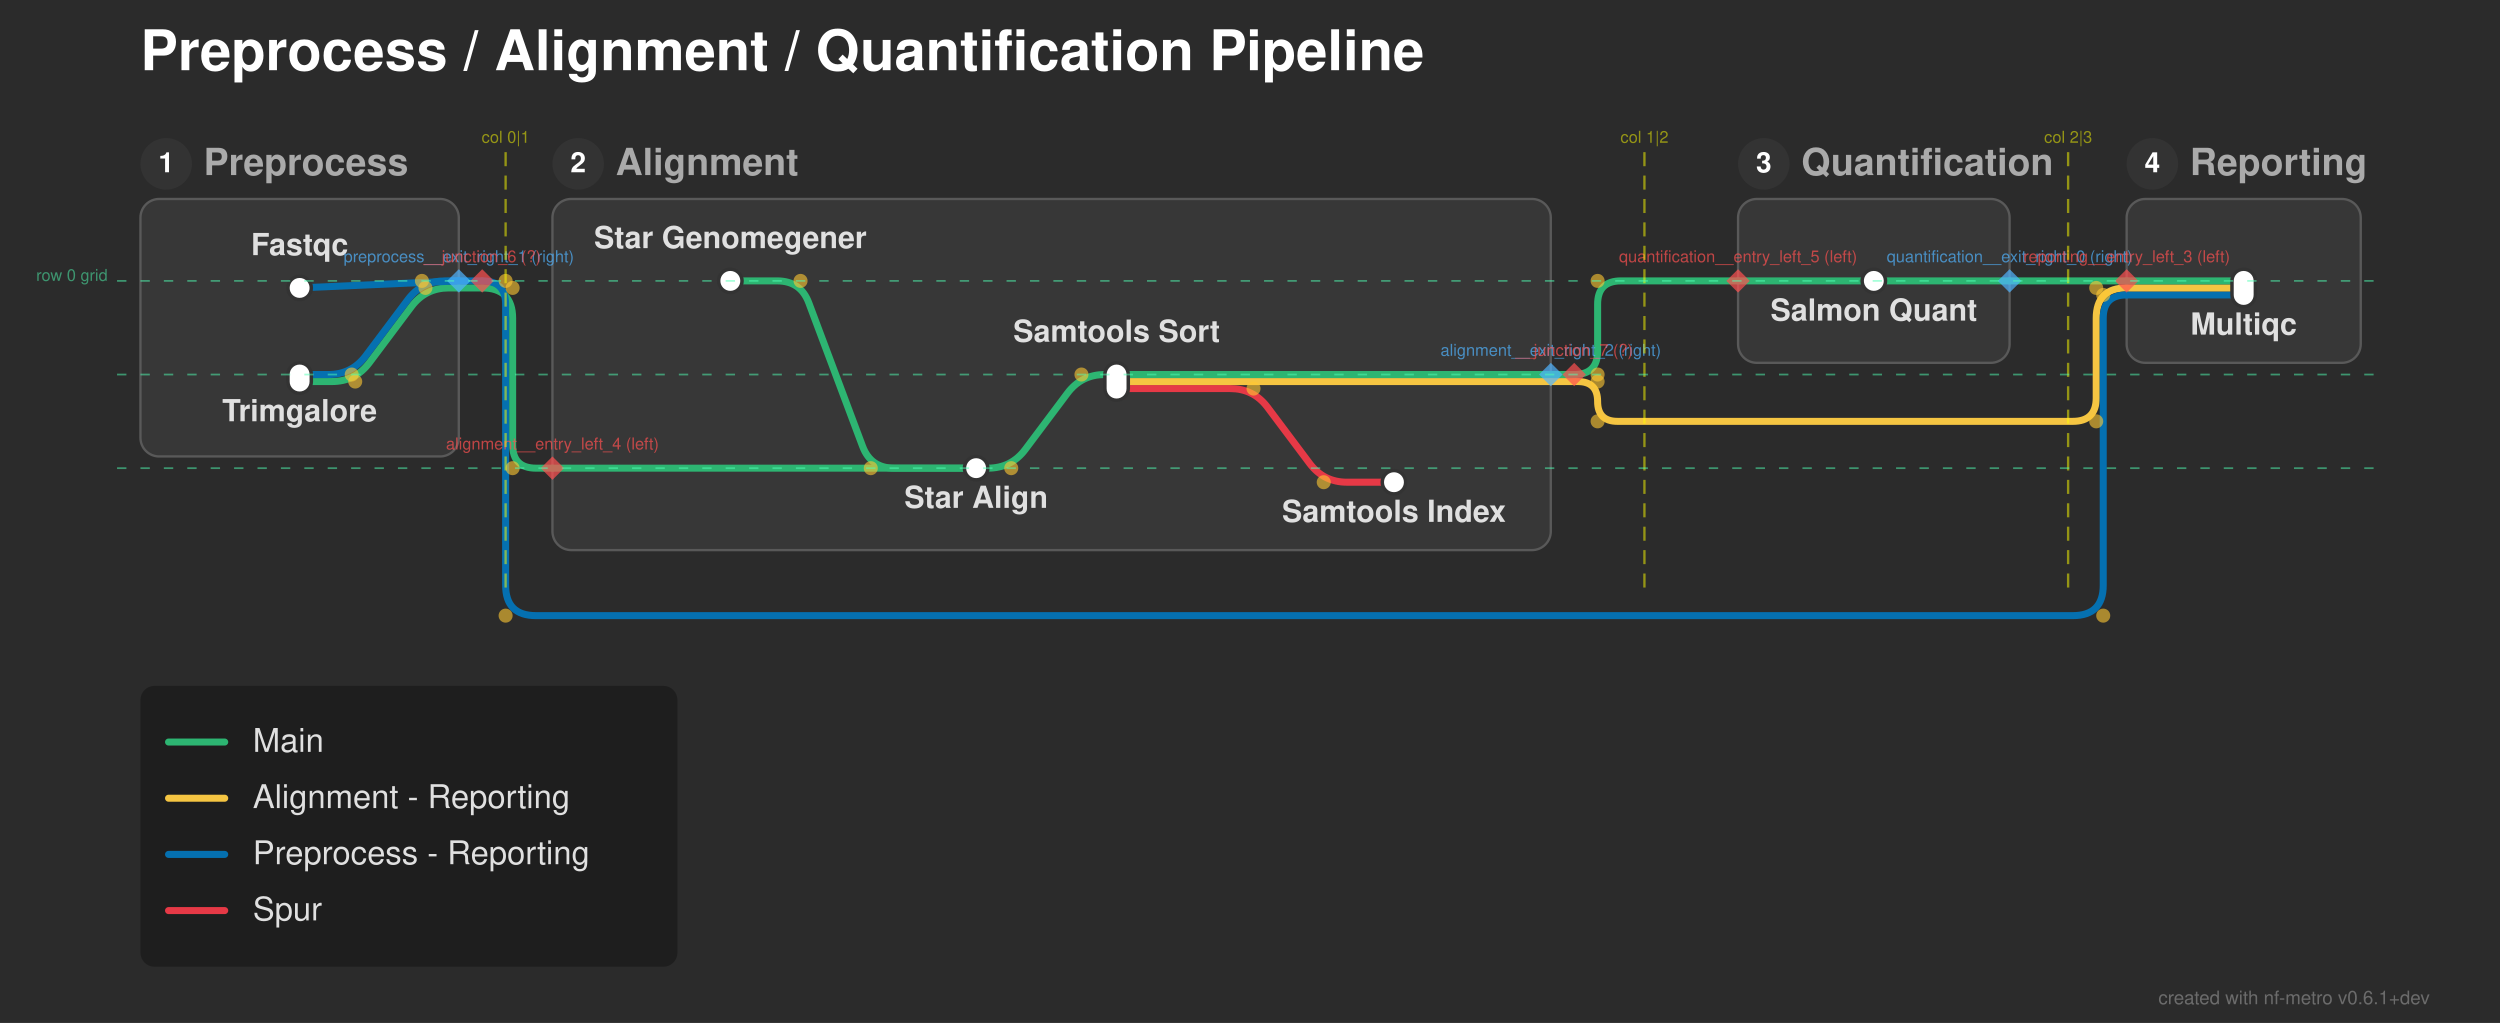
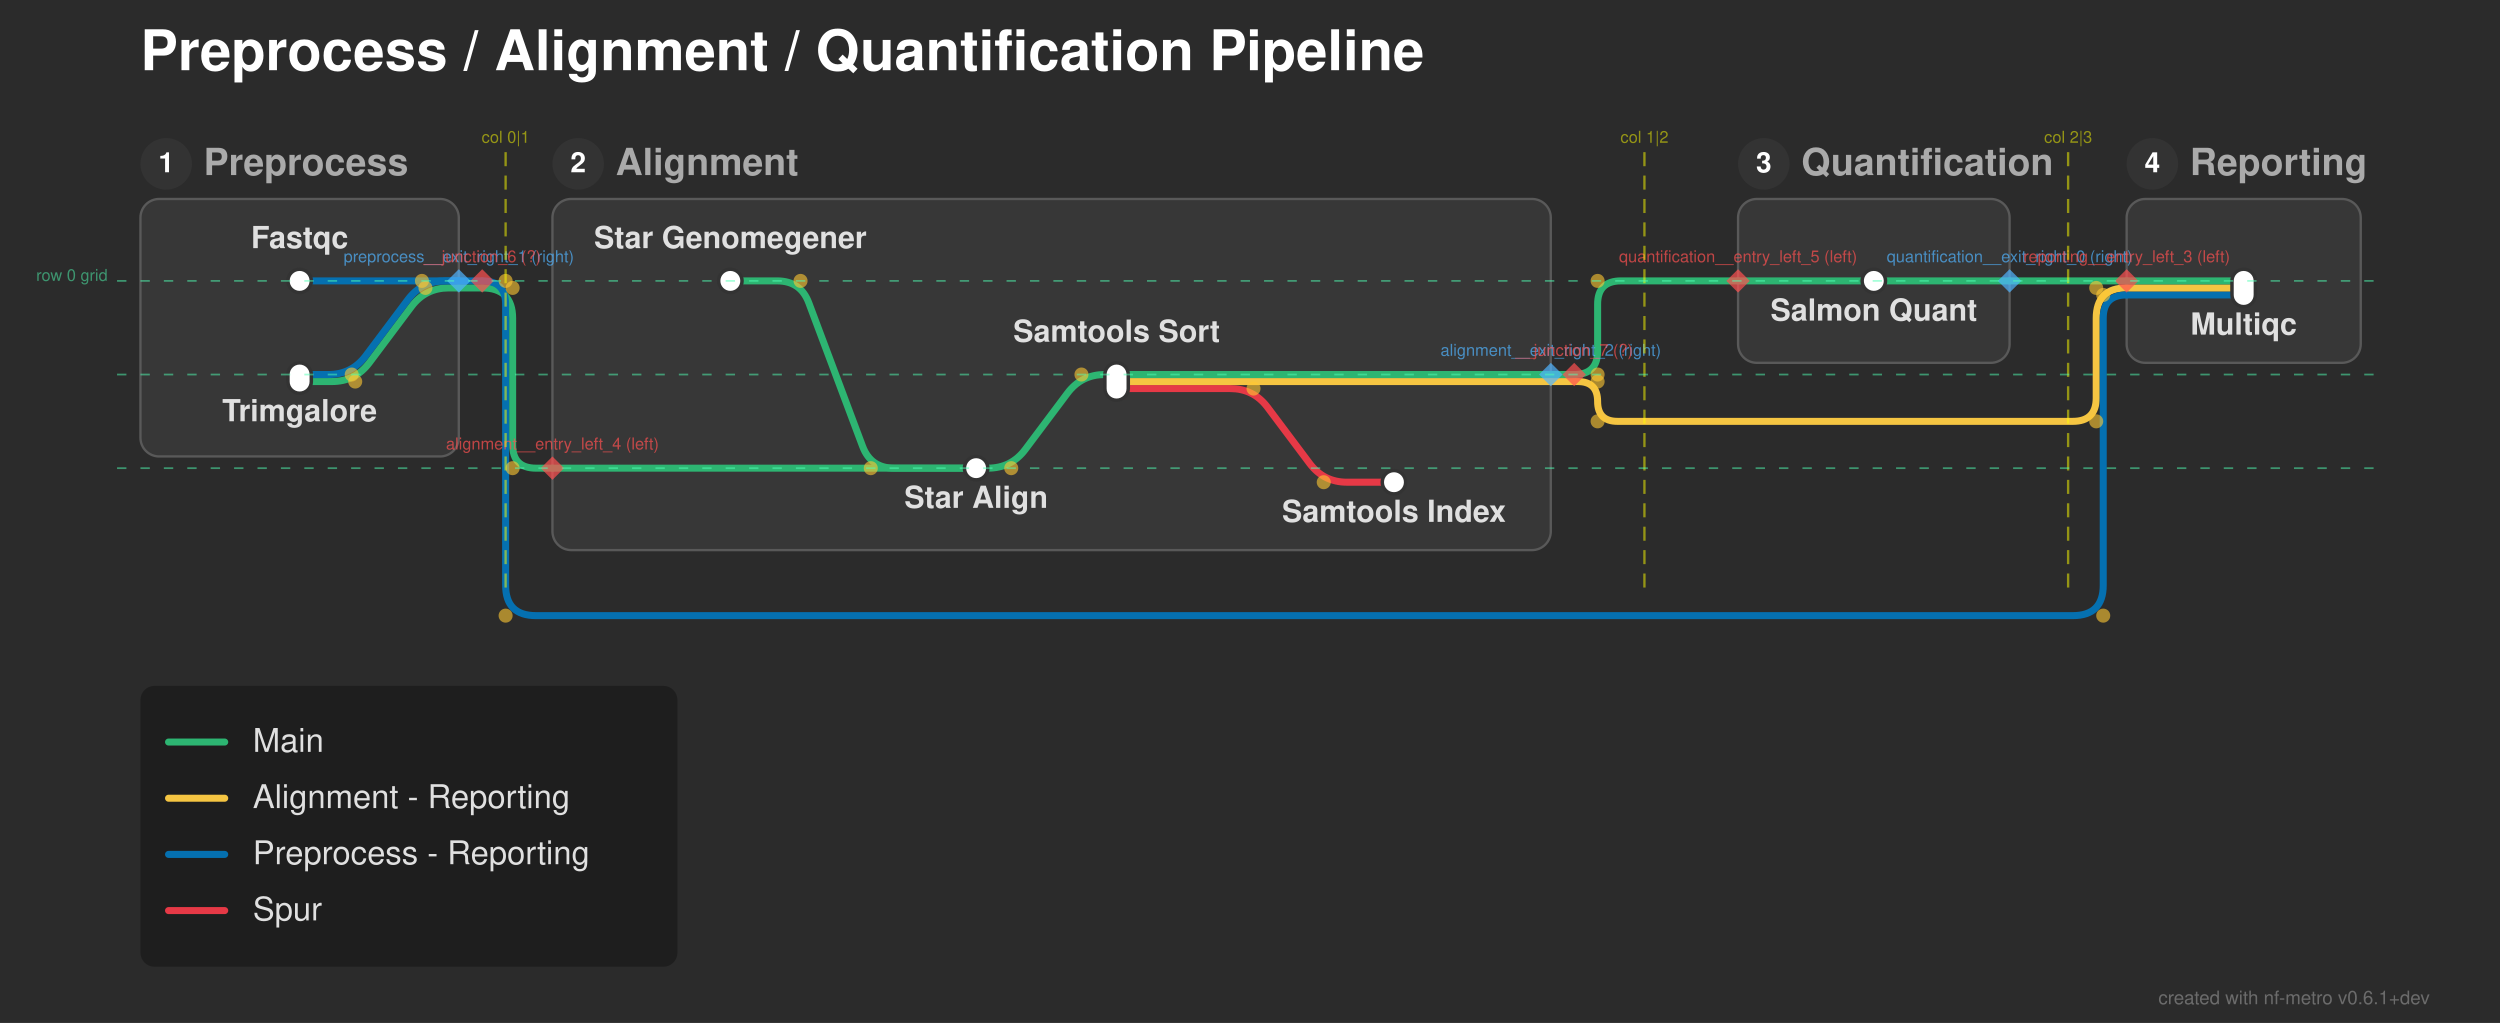
<svg xmlns="http://www.w3.org/2000/svg" width="1068" height="437" viewBox="0 0 1068 437">
  <defs>
</defs>
  <rect x="0" y="0" width="1068" height="437" fill="#2b2b2b" />
  <text x="60.0" y="30.0" font-size="24.0" fill="#ffffff" font-family="'Helvetica Neue', Helvetica, Arial, sans-serif" font-weight="bold" class="nf-metro-title">Preprocess / Alignment / Quantification Pipeline</text>
  <rect x="60.0" y="85.0" width="136.0" height="110.0" rx="8" ry="8" fill="#373737" stroke="#595959" stroke-width="1.0" />
  <circle cx="71.0" cy="70.0" r="11" fill="#333333" class="nf-metro-section-num-circle" />
  <text x="71.0" y="70.0" font-size="12" fill="#ffffff" font-family="'Helvetica Neue', Helvetica, Arial, sans-serif" font-weight="bold" text-anchor="middle" dy="0.3em">1</text>
  <text x="87.0" y="70.0" font-size="16.0" fill="#aaaaaa" font-family="'Helvetica Neue', Helvetica, Arial, sans-serif" font-weight="bold" dy="0.3em" class="nf-metro-section-label">Preprocess</text>
  <rect x="236.0" y="85.0" width="426.5" height="150.0" rx="8" ry="8" fill="#373737" stroke="#595959" stroke-width="1.0" />
  <circle cx="247.0" cy="70.0" r="11" fill="#333333" class="nf-metro-section-num-circle" />
  <text x="247.0" y="70.0" font-size="12" fill="#ffffff" font-family="'Helvetica Neue', Helvetica, Arial, sans-serif" font-weight="bold" text-anchor="middle" dy="0.3em">2</text>
  <text x="263.0" y="70.0" font-size="16.0" fill="#aaaaaa" font-family="'Helvetica Neue', Helvetica, Arial, sans-serif" font-weight="bold" dy="0.3em" class="nf-metro-section-label">Alignment</text>
  <rect x="742.5" y="85.0" width="116.0" height="70.0" rx="8" ry="8" fill="#373737" stroke="#595959" stroke-width="1.0" />
  <circle cx="753.5" cy="70.0" r="11" fill="#333333" class="nf-metro-section-num-circle" />
  <text x="753.5" y="70.0" font-size="12" fill="#ffffff" font-family="'Helvetica Neue', Helvetica, Arial, sans-serif" font-weight="bold" text-anchor="middle" dy="0.3em">3</text>
  <text x="769.5" y="70.0" font-size="16.0" fill="#aaaaaa" font-family="'Helvetica Neue', Helvetica, Arial, sans-serif" font-weight="bold" dy="0.3em" class="nf-metro-section-label">Quantification</text>
  <rect x="908.5" y="85.0" width="100.0" height="70.0" rx="8" ry="8" fill="#373737" stroke="#595959" stroke-width="1.0" />
  <circle cx="919.5" cy="70.0" r="11" fill="#333333" class="nf-metro-section-num-circle" />
  <text x="919.5" y="70.0" font-size="12" fill="#ffffff" font-family="'Helvetica Neue', Helvetica, Arial, sans-serif" font-weight="bold" text-anchor="middle" dy="0.3em">4</text>
  <text x="935.5" y="70.0" font-size="16.0" fill="#aaaaaa" font-family="'Helvetica Neue', Helvetica, Arial, sans-serif" font-weight="bold" dy="0.3em" class="nf-metro-section-label">Reporting</text>
  <path d="M417.0,200.0 L422.0,200.0 Q432.0,200.0,438.0,192.0 L456.0,168.0 Q462.0,160.0,472.0,160.0 L477.0,160.0" stroke="#2db572" stroke-width="3.0" fill="none" stroke-linecap="round" stroke-linejoin="round" />
  <path d="M236.0,200.0 L417.0,200.0" stroke="#2db572" stroke-width="3.0" stroke-linecap="round" />
  <path d="M477.0,166.0 L525.5,166.0 Q535.5,166.0,541.5,174.0 L559.5,198.0 Q565.5,206.0,575.5,206.0 L595.5,206.0" stroke="#e63946" stroke-width="3.0" fill="none" stroke-linecap="round" stroke-linejoin="round" />
  <path d="M128.0,163.0 L141.75,163.0 Q151.75,163.0,157.75,155.0 L175.75,131.0 Q181.75,123.0,191.75,123.0 L196.0,123.0" stroke="#2db572" stroke-width="3.0" fill="none" stroke-linecap="round" stroke-linejoin="round" />
  <path d="M477.0,163.0 L662.5,163.0" stroke="#f5c542" stroke-width="3.0" stroke-linecap="round" />
  <path d="M662.5,163.0 L672.5,163.0" stroke="#f5c542" stroke-width="3.0" stroke-linecap="round" />
  <path d="M672.5,163.0 L674.0,163.0 Q682.5,163.0,682.5,171.5 L682.5,171.5 Q682.5,180.0,691.0,180.0 L885.5,180.0 Q895.5,180.0,895.5,170.0 L895.5,136.0 Q895.5,123.0,908.5,123.0 L908.5,123.0" stroke="#f5c542" stroke-width="3.0" fill="none" stroke-linecap="round" stroke-linejoin="round" />
  <path d="M477.0,160.0 L662.5,160.0" stroke="#2db572" stroke-width="3.0" stroke-linecap="round" />
  <path d="M128.0,160.0 L140.25,160.0 Q150.25,160.0,156.25,152.0 L174.25,128.0 Q180.25,120.0,190.25,120.0 L196.0,120.0" stroke="#0570b0" stroke-width="3.0" fill="none" stroke-linecap="round" stroke-linejoin="round" />
  <path d="M662.5,160.0 L672.5,160.0" stroke="#2db572" stroke-width="3.0" stroke-linecap="round" />
  <path d="M672.5,160.0 L672.5,160.0 Q682.5,160.0,682.5,150.0 L682.5,130.0 Q682.5,120.0,692.5,120.0 L742.5,120.0" stroke="#2db572" stroke-width="3.0" fill="none" stroke-linecap="round" stroke-linejoin="round" />
  <path d="M908.5,126.0 L958.5,126.0" stroke="#0570b0" stroke-width="3.0" stroke-linecap="round" />
-   <path d="M128.0,123.0 L196.0,120.0" stroke="#0570b0" stroke-width="3.0" stroke-linecap="round" />
  <path d="M908.5,123.0 L958.5,123.0" stroke="#f5c542" stroke-width="3.0" stroke-linecap="round" />
  <path d="M196.0,123.0 L206.0,123.0" stroke="#2db572" stroke-width="3.0" stroke-linecap="round" />
  <path d="M206.0,123.0 L206.0,123.0 Q219.0,123.0,219.0,136.0 L219.0,190.0 Q219.0,200.0,229.0,200.0 L236.0,200.0" stroke="#2db572" stroke-width="3.0" fill="none" stroke-linecap="round" stroke-linejoin="round" />
  <path d="M312.0,120.0 L332.0,120.0 Q342.0,120.0,345.511,129.363 L368.489,190.637 Q372.0,200.0,382.0,200.0 L417.0,200.0" stroke="#2db572" stroke-width="3.0" fill="none" stroke-linecap="round" stroke-linejoin="round" />
  <path d="M800.5,120.0 L858.5,120.0" stroke="#2db572" stroke-width="3.0" stroke-linecap="round" />
  <path d="M908.5,120.0 L958.5,120.0" stroke="#2db572" stroke-width="3.0" stroke-linecap="round" />
  <path d="M742.5,120.0 L800.5,120.0" stroke="#2db572" stroke-width="3.0" stroke-linecap="round" />
+   <path d="M128.0,120.0 L196.0,120.0" stroke="#0570b0" stroke-width="3.0" stroke-linecap="round" />
  <path d="M858.5,120.0 L908.5,120.0" stroke="#2db572" stroke-width="3.0" stroke-linecap="round" />
  <path d="M196.0,120.0 L206.0,120.0" stroke="#0570b0" stroke-width="3.0" stroke-linecap="round" />
  <path d="M206.0,120.0 L206.0,120.0 Q216.0,120.0,216.0,130.0 L216.0,250.0 Q216.0,263.0,229.0,263.0 L885.5,263.0 Q898.5,263.0,898.5,250.0 L898.5,136.0 Q898.5,126.0,908.5,126.0 L908.5,126.0" stroke="#0570b0" stroke-width="3.0" fill="none" stroke-linecap="round" stroke-linejoin="round" />
-   <rect x="123.0" y="118.0" width="10.0" height="10.0" rx="5.0" ry="5.0" fill="#ffffff" stroke="#333333" stroke-width="1.5" />
+   <rect x="123.0" y="115.0" width="10.0" height="10.0" rx="5.0" ry="5.0" fill="#ffffff" stroke="#333333" stroke-width="1.5" />
  <rect x="123.0" y="155.0" width="10.0" height="13.0" rx="5.0" ry="5.0" fill="#ffffff" stroke="#333333" stroke-width="1.5" />
  <rect x="307.0" y="115.0" width="10.0" height="10.0" rx="5.0" ry="5.0" fill="#ffffff" stroke="#333333" stroke-width="1.5" />
  <rect x="412.0" y="195.0" width="10.0" height="10.0" rx="5.0" ry="5.0" fill="#ffffff" stroke="#333333" stroke-width="1.5" />
  <rect x="472.0" y="155.0" width="10.0" height="16.0" rx="5.0" ry="5.0" fill="#ffffff" stroke="#333333" stroke-width="1.5" />
  <rect x="590.5" y="201.0" width="10.0" height="10.0" rx="5.0" ry="5.0" fill="#ffffff" stroke="#333333" stroke-width="1.5" />
  <rect x="795.5" y="115.0" width="10.0" height="10.0" rx="5.0" ry="5.0" fill="#ffffff" stroke="#333333" stroke-width="1.5" />
  <rect x="953.5" y="115.0" width="10.0" height="16.0" rx="5.0" ry="5.0" fill="#ffffff" stroke="#333333" stroke-width="1.5" />
  <text x="312.0" y="106.0" font-size="13.0" fill="#e0e0e0" font-family="'Helvetica Neue', Helvetica, Arial, sans-serif" font-weight="bold" text-anchor="middle" dominant-baseline="auto">Star Genomegener</text>
-   <text x="128.0" y="109.0" font-size="13.0" fill="#e0e0e0" font-family="'Helvetica Neue', Helvetica, Arial, sans-serif" font-weight="bold" text-anchor="middle" dominant-baseline="auto">Fastqc</text>
+   <text x="128.0" y="106.0" font-size="13.0" fill="#e0e0e0" font-family="'Helvetica Neue', Helvetica, Arial, sans-serif" font-weight="bold" text-anchor="middle" dominant-baseline="auto">Fastqc</text>
  <text x="800.5" y="131.0" font-size="13.0" fill="#e0e0e0" font-family="'Helvetica Neue', Helvetica, Arial, sans-serif" font-weight="bold" text-anchor="middle" dominant-baseline="hanging">Salmon Quant</text>
  <text x="958.5" y="137.0" font-size="13.0" fill="#e0e0e0" font-family="'Helvetica Neue', Helvetica, Arial, sans-serif" font-weight="bold" text-anchor="middle" dominant-baseline="hanging">Multiqc</text>
  <text x="128.0" y="174.0" font-size="13.0" fill="#e0e0e0" font-family="'Helvetica Neue', Helvetica, Arial, sans-serif" font-weight="bold" text-anchor="middle" dominant-baseline="hanging">Trimgalore</text>
  <text x="417.0" y="211.0" font-size="13.0" fill="#e0e0e0" font-family="'Helvetica Neue', Helvetica, Arial, sans-serif" font-weight="bold" text-anchor="middle" dominant-baseline="hanging">Star Align</text>
  <text x="477.0" y="146.0" font-size="13.0" fill="#e0e0e0" font-family="'Helvetica Neue', Helvetica, Arial, sans-serif" font-weight="bold" text-anchor="middle" dominant-baseline="auto">Samtools Sort</text>
  <text x="595.5" y="217.0" font-size="13.0" fill="#e0e0e0" font-family="'Helvetica Neue', Helvetica, Arial, sans-serif" font-weight="bold" text-anchor="middle" dominant-baseline="hanging">Samtools Index</text>
  <circle cx="342.0" cy="120.0" r="3.0" fill="rgba(255, 200, 50, 0.6)" />
  <circle cx="372.0" cy="200.0" r="3.0" fill="rgba(255, 200, 50, 0.6)" />
  <circle cx="432.0" cy="200.0" r="3.0" fill="rgba(255, 200, 50, 0.6)" />
  <circle cx="462.0" cy="160.0" r="3.0" fill="rgba(255, 200, 50, 0.6)" />
  <circle cx="535.5" cy="166.0" r="3.0" fill="rgba(255, 200, 50, 0.6)" />
  <circle cx="565.5" cy="206.0" r="3.0" fill="rgba(255, 200, 50, 0.6)" />
  <circle cx="151.75" cy="163.0" r="3.0" fill="rgba(255, 200, 50, 0.6)" />
  <circle cx="181.75" cy="123.0" r="3.0" fill="rgba(255, 200, 50, 0.6)" />
  <circle cx="150.25" cy="160.0" r="3.0" fill="rgba(255, 200, 50, 0.6)" />
  <circle cx="180.25" cy="120.0" r="3.0" fill="rgba(255, 200, 50, 0.6)" />
  <circle cx="219.0" cy="123.0" r="3.0" fill="rgba(255, 200, 50, 0.6)" />
  <circle cx="219.0" cy="200.0" r="3.0" fill="rgba(255, 200, 50, 0.6)" />
  <circle cx="216.0" cy="120.0" r="3.0" fill="rgba(255, 200, 50, 0.6)" />
  <circle cx="216.0" cy="263.0" r="3.0" fill="rgba(255, 200, 50, 0.6)" />
  <circle cx="898.5" cy="263.0" r="3.0" fill="rgba(255, 200, 50, 0.6)" />
  <circle cx="898.5" cy="126.0" r="3.0" fill="rgba(255, 200, 50, 0.6)" />
  <circle cx="682.5" cy="160.0" r="3.0" fill="rgba(255, 200, 50, 0.6)" />
  <circle cx="682.5" cy="120.0" r="3.0" fill="rgba(255, 200, 50, 0.6)" />
  <circle cx="682.5" cy="163.0" r="3.0" fill="rgba(255, 200, 50, 0.6)" />
  <circle cx="682.5" cy="180.0" r="3.0" fill="rgba(255, 200, 50, 0.6)" />
  <circle cx="895.5" cy="180.0" r="3.0" fill="rgba(255, 200, 50, 0.6)" />
  <circle cx="895.5" cy="123.0" r="3.0" fill="rgba(255, 200, 50, 0.6)" />
  <path d="M858.5,115.0 L863.5,120.0 L858.5,125.0 L853.5,120.0 Z" fill="rgba(80, 180, 255, 0.7)" stroke="none" />
  <text x="858.5" y="112.0" font-size="7" fill="rgba(80, 180, 255, 0.7)" font-family="'Helvetica Neue', Helvetica, Arial, sans-serif" text-anchor="middle" dominant-baseline="auto">quantification__exit_right_0 (right)</text>
  <path d="M196.0,115.0 L201.0,120.0 L196.0,125.0 L191.0,120.0 Z" fill="rgba(80, 180, 255, 0.7)" stroke="none" />
  <text x="196.0" y="112.0" font-size="7" fill="rgba(80, 180, 255, 0.7)" font-family="'Helvetica Neue', Helvetica, Arial, sans-serif" text-anchor="middle" dominant-baseline="auto">preprocess__exit_right_1 (right)</text>
  <path d="M662.5,155.0 L667.5,160.0 L662.5,165.0 L657.5,160.0 Z" fill="rgba(80, 180, 255, 0.7)" stroke="none" />
  <text x="662.5" y="152.0" font-size="7" fill="rgba(80, 180, 255, 0.7)" font-family="'Helvetica Neue', Helvetica, Arial, sans-serif" text-anchor="middle" dominant-baseline="auto">alignment__exit_right_2 (right)</text>
  <path d="M908.5,115.0 L913.5,120.0 L908.5,125.0 L903.5,120.0 Z" fill="rgba(255, 80, 80, 0.7)" stroke="none" />
  <text x="908.5" y="112.0" font-size="7" fill="rgba(255, 80, 80, 0.7)" font-family="'Helvetica Neue', Helvetica, Arial, sans-serif" text-anchor="middle" dominant-baseline="auto">reporting__entry_left_3 (left)</text>
  <path d="M236.0,195.0 L241.0,200.0 L236.0,205.0 L231.0,200.0 Z" fill="rgba(255, 80, 80, 0.7)" stroke="none" />
  <text x="236.0" y="192.0" font-size="7" fill="rgba(255, 80, 80, 0.7)" font-family="'Helvetica Neue', Helvetica, Arial, sans-serif" text-anchor="middle" dominant-baseline="auto">alignment__entry_left_4 (left)</text>
  <path d="M742.5,115.0 L747.5,120.0 L742.5,125.0 L737.5,120.0 Z" fill="rgba(255, 80, 80, 0.7)" stroke="none" />
  <text x="742.5" y="112.0" font-size="7" fill="rgba(255, 80, 80, 0.7)" font-family="'Helvetica Neue', Helvetica, Arial, sans-serif" text-anchor="middle" dominant-baseline="auto">quantification__entry_left_5 (left)</text>
  <path d="M206.0,115.0 L211.0,120.0 L206.0,125.0 L201.0,120.0 Z" fill="rgba(255, 80, 80, 0.7)" stroke="none" />
  <text x="206.0" y="112.0" font-size="7" fill="rgba(255, 80, 80, 0.7)" font-family="'Helvetica Neue', Helvetica, Arial, sans-serif" text-anchor="middle" dominant-baseline="auto">__junction_6 (?)</text>
  <path d="M672.5,155.0 L677.5,160.0 L672.5,165.0 L667.5,160.0 Z" fill="rgba(255, 80, 80, 0.7)" stroke="none" />
  <text x="672.5" y="152.0" font-size="7" fill="rgba(255, 80, 80, 0.7)" font-family="'Helvetica Neue', Helvetica, Arial, sans-serif" text-anchor="middle" dominant-baseline="auto">__junction_7 (?)</text>
  <path d="M216.0,65.0 L216.0,255.0" stroke="rgba(255, 255, 0, 0.5)" stroke-width="1" stroke-dasharray="6,4" />
  <text x="216.0" y="61.0" font-size="7" fill="rgba(255, 255, 0, 0.5)" font-family="'Helvetica Neue', Helvetica, Arial, sans-serif" text-anchor="middle">col 0|1</text>
  <path d="M702.5,65.0 L702.5,255.0" stroke="rgba(255, 255, 0, 0.5)" stroke-width="1" stroke-dasharray="6,4" />
  <text x="702.5" y="61.0" font-size="7" fill="rgba(255, 255, 0, 0.5)" font-family="'Helvetica Neue', Helvetica, Arial, sans-serif" text-anchor="middle">col 1|2</text>
  <path d="M883.5,65.0 L883.5,255.0" stroke="rgba(255, 255, 0, 0.5)" stroke-width="1" stroke-dasharray="6,4" />
  <text x="883.5" y="61.0" font-size="7" fill="rgba(255, 255, 0, 0.5)" font-family="'Helvetica Neue', Helvetica, Arial, sans-serif" text-anchor="middle">col 2|3</text>
  <path d="M50.0,120.0 L1018.5,120.0" stroke="rgba(80, 255, 180, 0.5)" stroke-width="0.75" stroke-dasharray="4,6" />
  <text x="46.0" y="120.0" font-size="7" fill="rgba(80, 255, 180, 0.5)" font-family="'Helvetica Neue', Helvetica, Arial, sans-serif" text-anchor="end">row 0 grid</text>
  <path d="M50.0,160.0 L1018.5,160.0" stroke="rgba(80, 255, 180, 0.5)" stroke-width="0.75" stroke-dasharray="4,6" />
  <path d="M50.0,200.0 L1018.5,200.0" stroke="rgba(80, 255, 180, 0.5)" stroke-width="0.75" stroke-dasharray="4,6" />
  <rect x="60.0" y="293.0" width="229.4" height="120.0" rx="6" ry="6" fill="rgba(0, 0, 0, 0.3)" />
  <path d="M72.0,317.0 L96.0,317.0" stroke="#2db572" stroke-width="3.0" stroke-linecap="round" />
  <text x="108.0" y="317.0" font-size="14.0" fill="#e0e0e0" font-family="'Helvetica Neue', Helvetica, Arial, sans-serif" dy="0.3em">Main</text>
  <path d="M72.0,341.0 L96.0,341.0" stroke="#f5c542" stroke-width="3.0" stroke-linecap="round" />
  <text x="108.0" y="341.0" font-size="14.0" fill="#e0e0e0" font-family="'Helvetica Neue', Helvetica, Arial, sans-serif" dy="0.3em">Alignment - Reporting</text>
  <path d="M72.0,365.0 L96.0,365.0" stroke="#0570b0" stroke-width="3.0" stroke-linecap="round" />
  <text x="108.0" y="365.0" font-size="14.0" fill="#e0e0e0" font-family="'Helvetica Neue', Helvetica, Arial, sans-serif" dy="0.3em">Preprocess - Reporting</text>
  <path d="M72.0,389.0 L96.0,389.0" stroke="#e63946" stroke-width="3.0" stroke-linecap="round" />
  <text x="108.0" y="389.0" font-size="14.0" fill="#e0e0e0" font-family="'Helvetica Neue', Helvetica, Arial, sans-serif" dy="0.3em">Spur</text>
  <text x="1038.0" y="429.0" font-size="8" fill="rgba(150, 150, 150, 0.6)" font-family="'Helvetica Neue', Helvetica, Arial, sans-serif" text-anchor="end">created with nf-metro v0.6.1+dev</text>
</svg>
